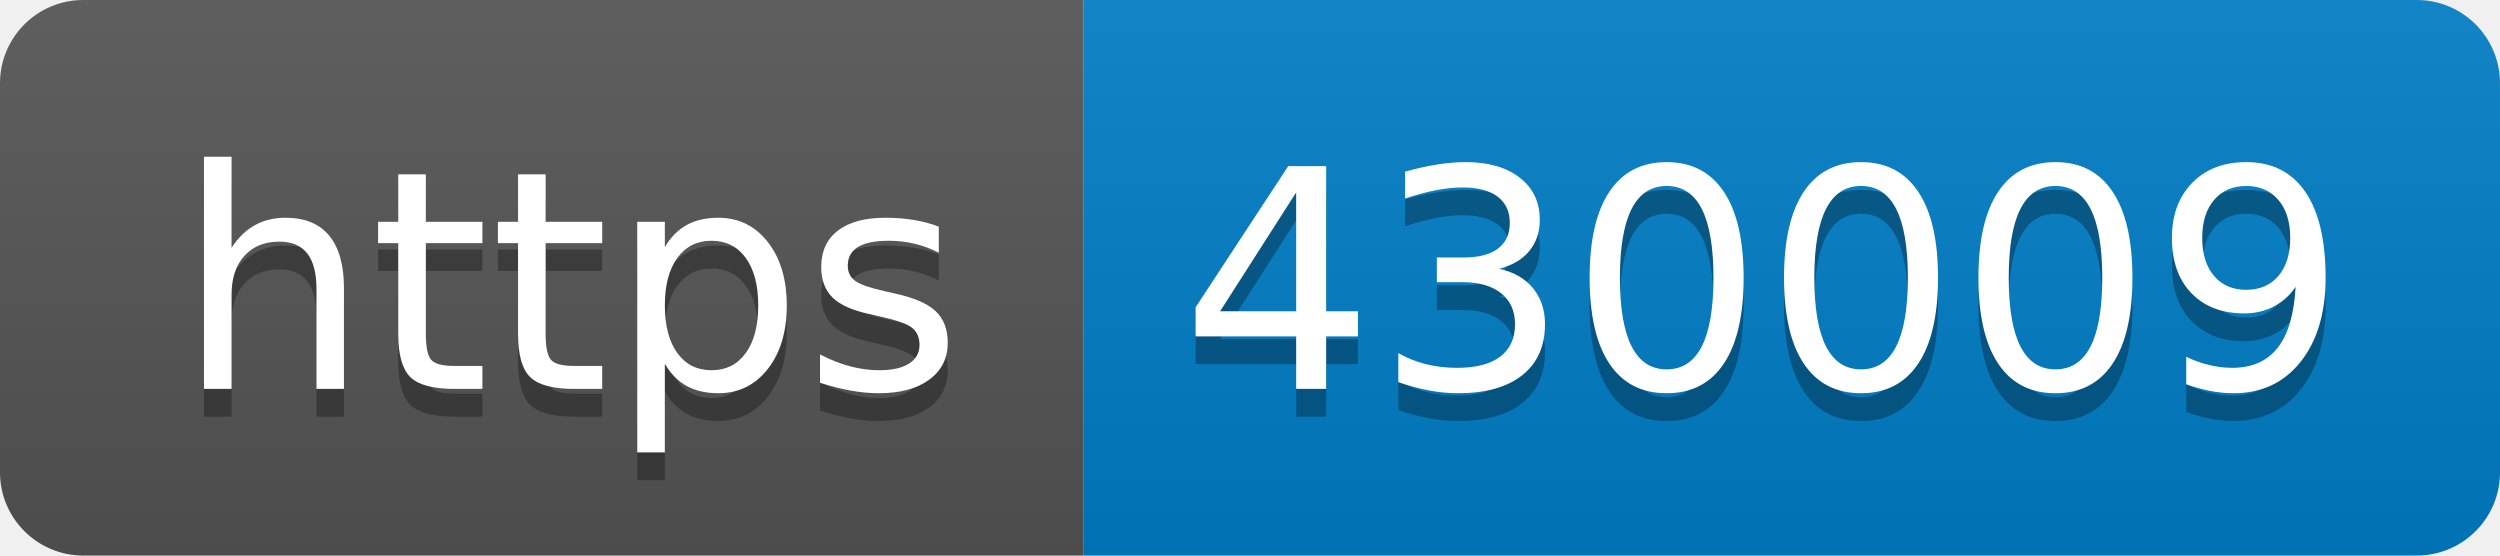
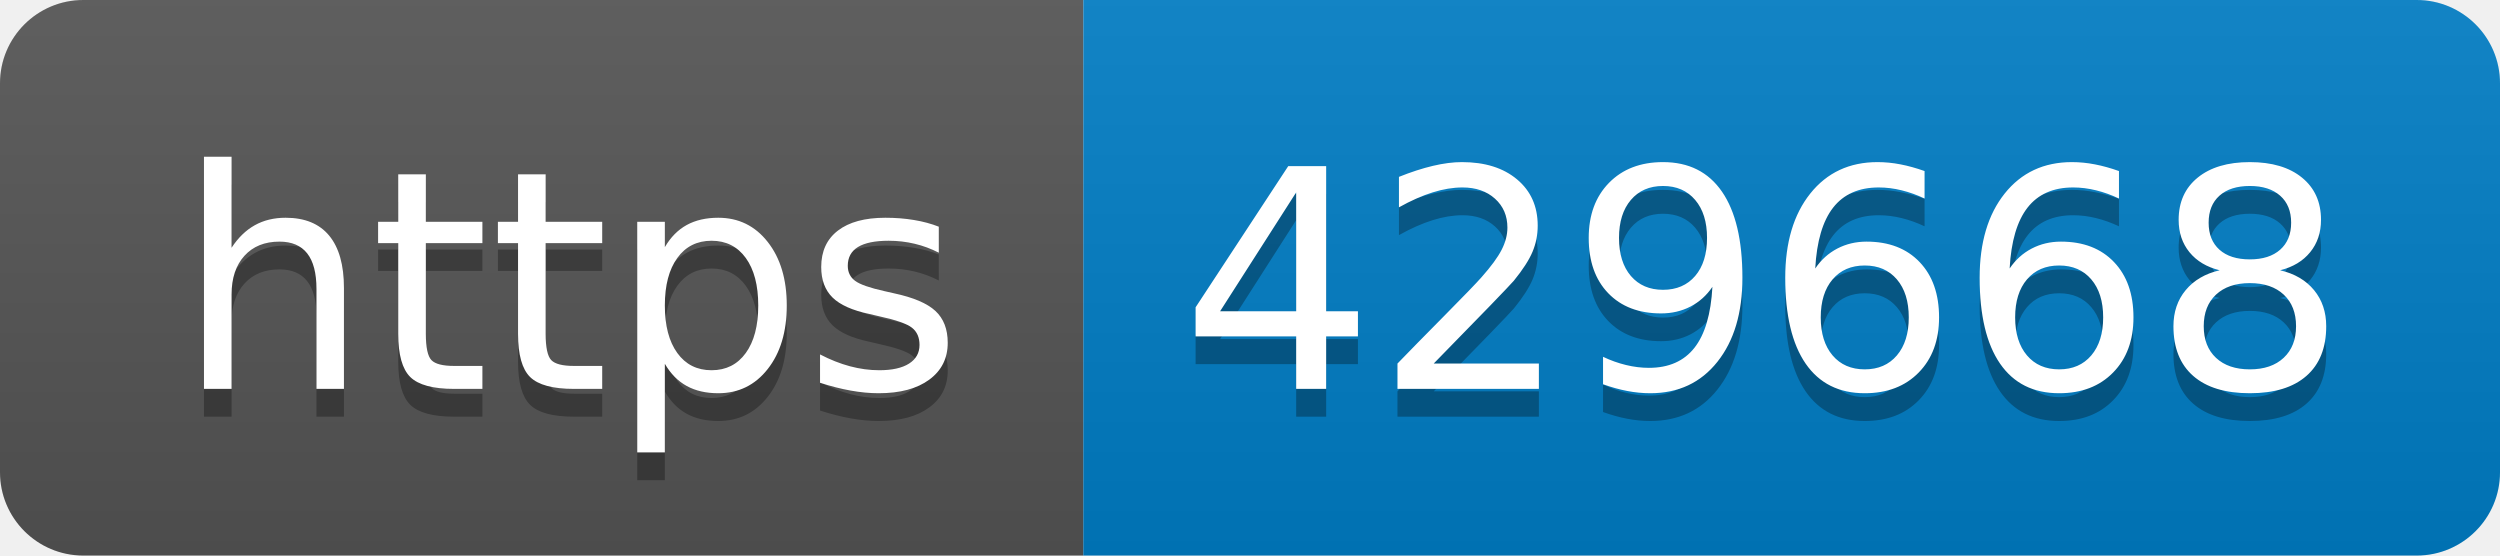
- <svg xmlns="http://www.w3.org/2000/svg" width="90" height="20" role="img" aria-label="https: 430009">
+ <svg xmlns="http://www.w3.org/2000/svg" width="90" height="20" role="img" aria-label="https: 429668">
  <linearGradient id="s" x2="0" y2="100%">
    <stop offset="0" stop-color="#bbb" stop-opacity=".1" />
    <stop offset="1" stop-opacity=".1" />
  </linearGradient>
  <clipPath id="r">
    <rect width="90" height="20" rx="3" fill="#fff" />
  </clipPath>
  <g clip-path="url(#r)">
    <rect width="39" height="20" fill="#555" />
    <rect x="39" width="51" height="20" fill="#007ec6" />
    <rect width="90" height="20" fill="url(#s)" />
  </g>
  <g fill="#fff" text-anchor="middle" font-family="Verdana,Geneva,DejaVu Sans,sans-serif" text-rendering="geometricPrecision" font-size="110">
    <text aria-hidden="true" x="205" y="150" fill="#010101" fill-opacity=".3" transform="scale(.1)" textLength="290">https</text>
    <text x="205" y="140" transform="scale(.1)" fill="#fff" textLength="290">https</text>
-     <text aria-hidden="true" x="635" y="150" fill="#010101" fill-opacity=".3" transform="scale(.1)" textLength="410">430009</text>
-     <text x="635" y="140" transform="scale(.1)" fill="#fff" textLength="410">430009</text>
+     <text aria-hidden="true" x="635" y="150" fill="#010101" fill-opacity=".3" transform="scale(.1)" textLength="410">429668</text>
+     <text x="635" y="140" transform="scale(.1)" fill="#fff" textLength="410">429668</text>
  </g>
</svg>
